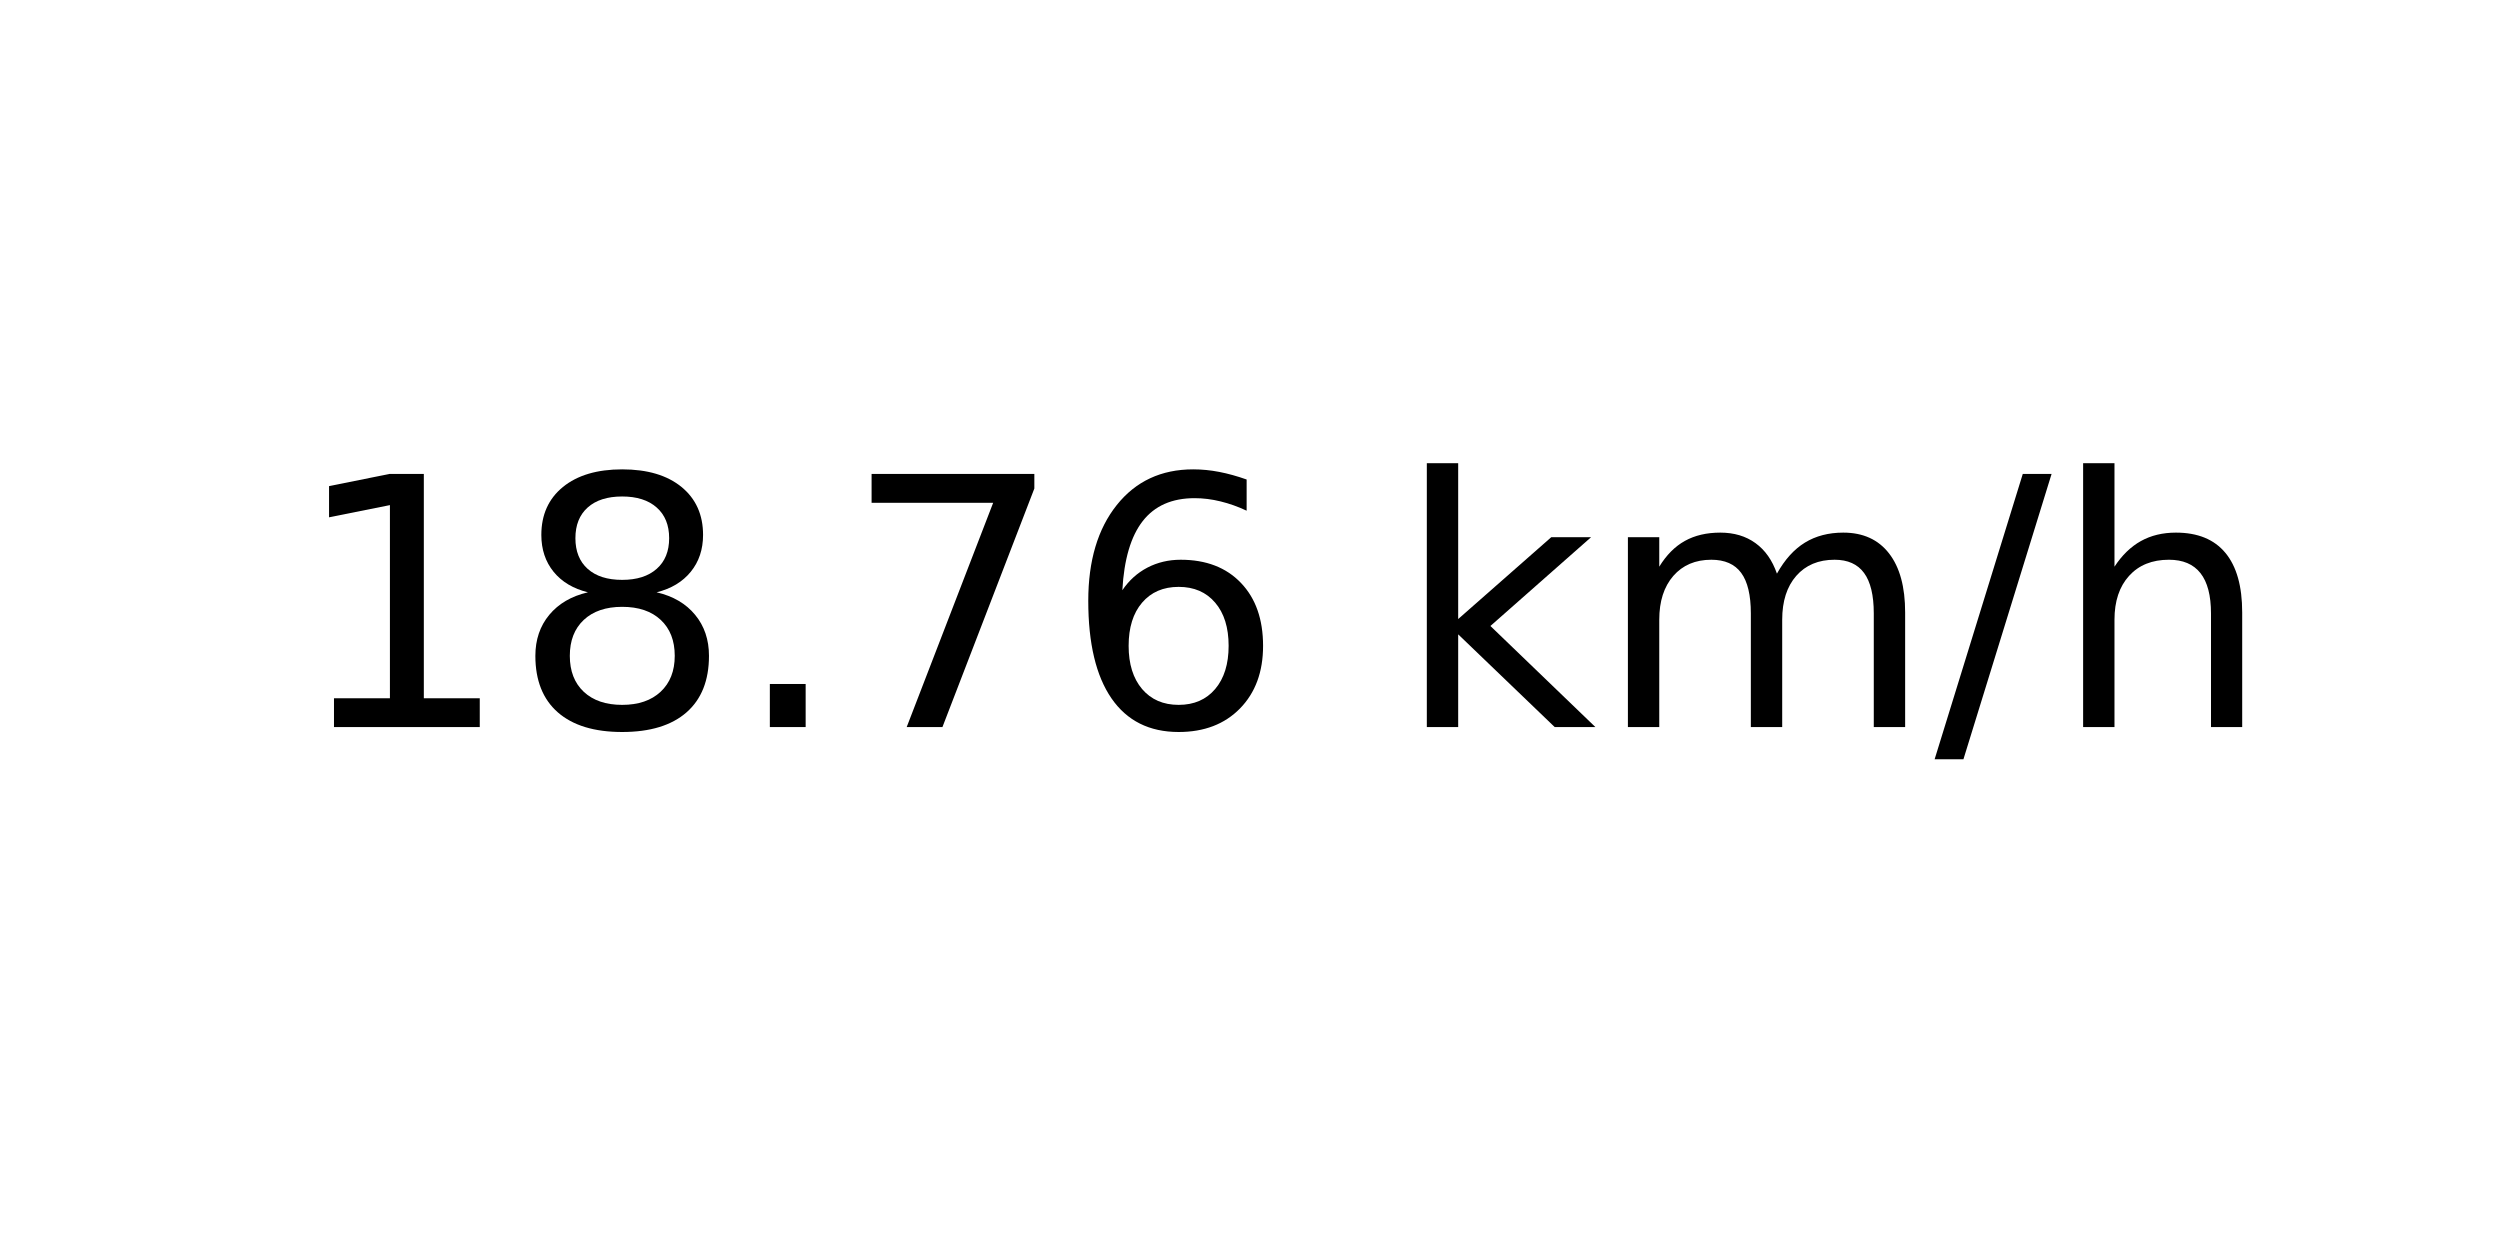
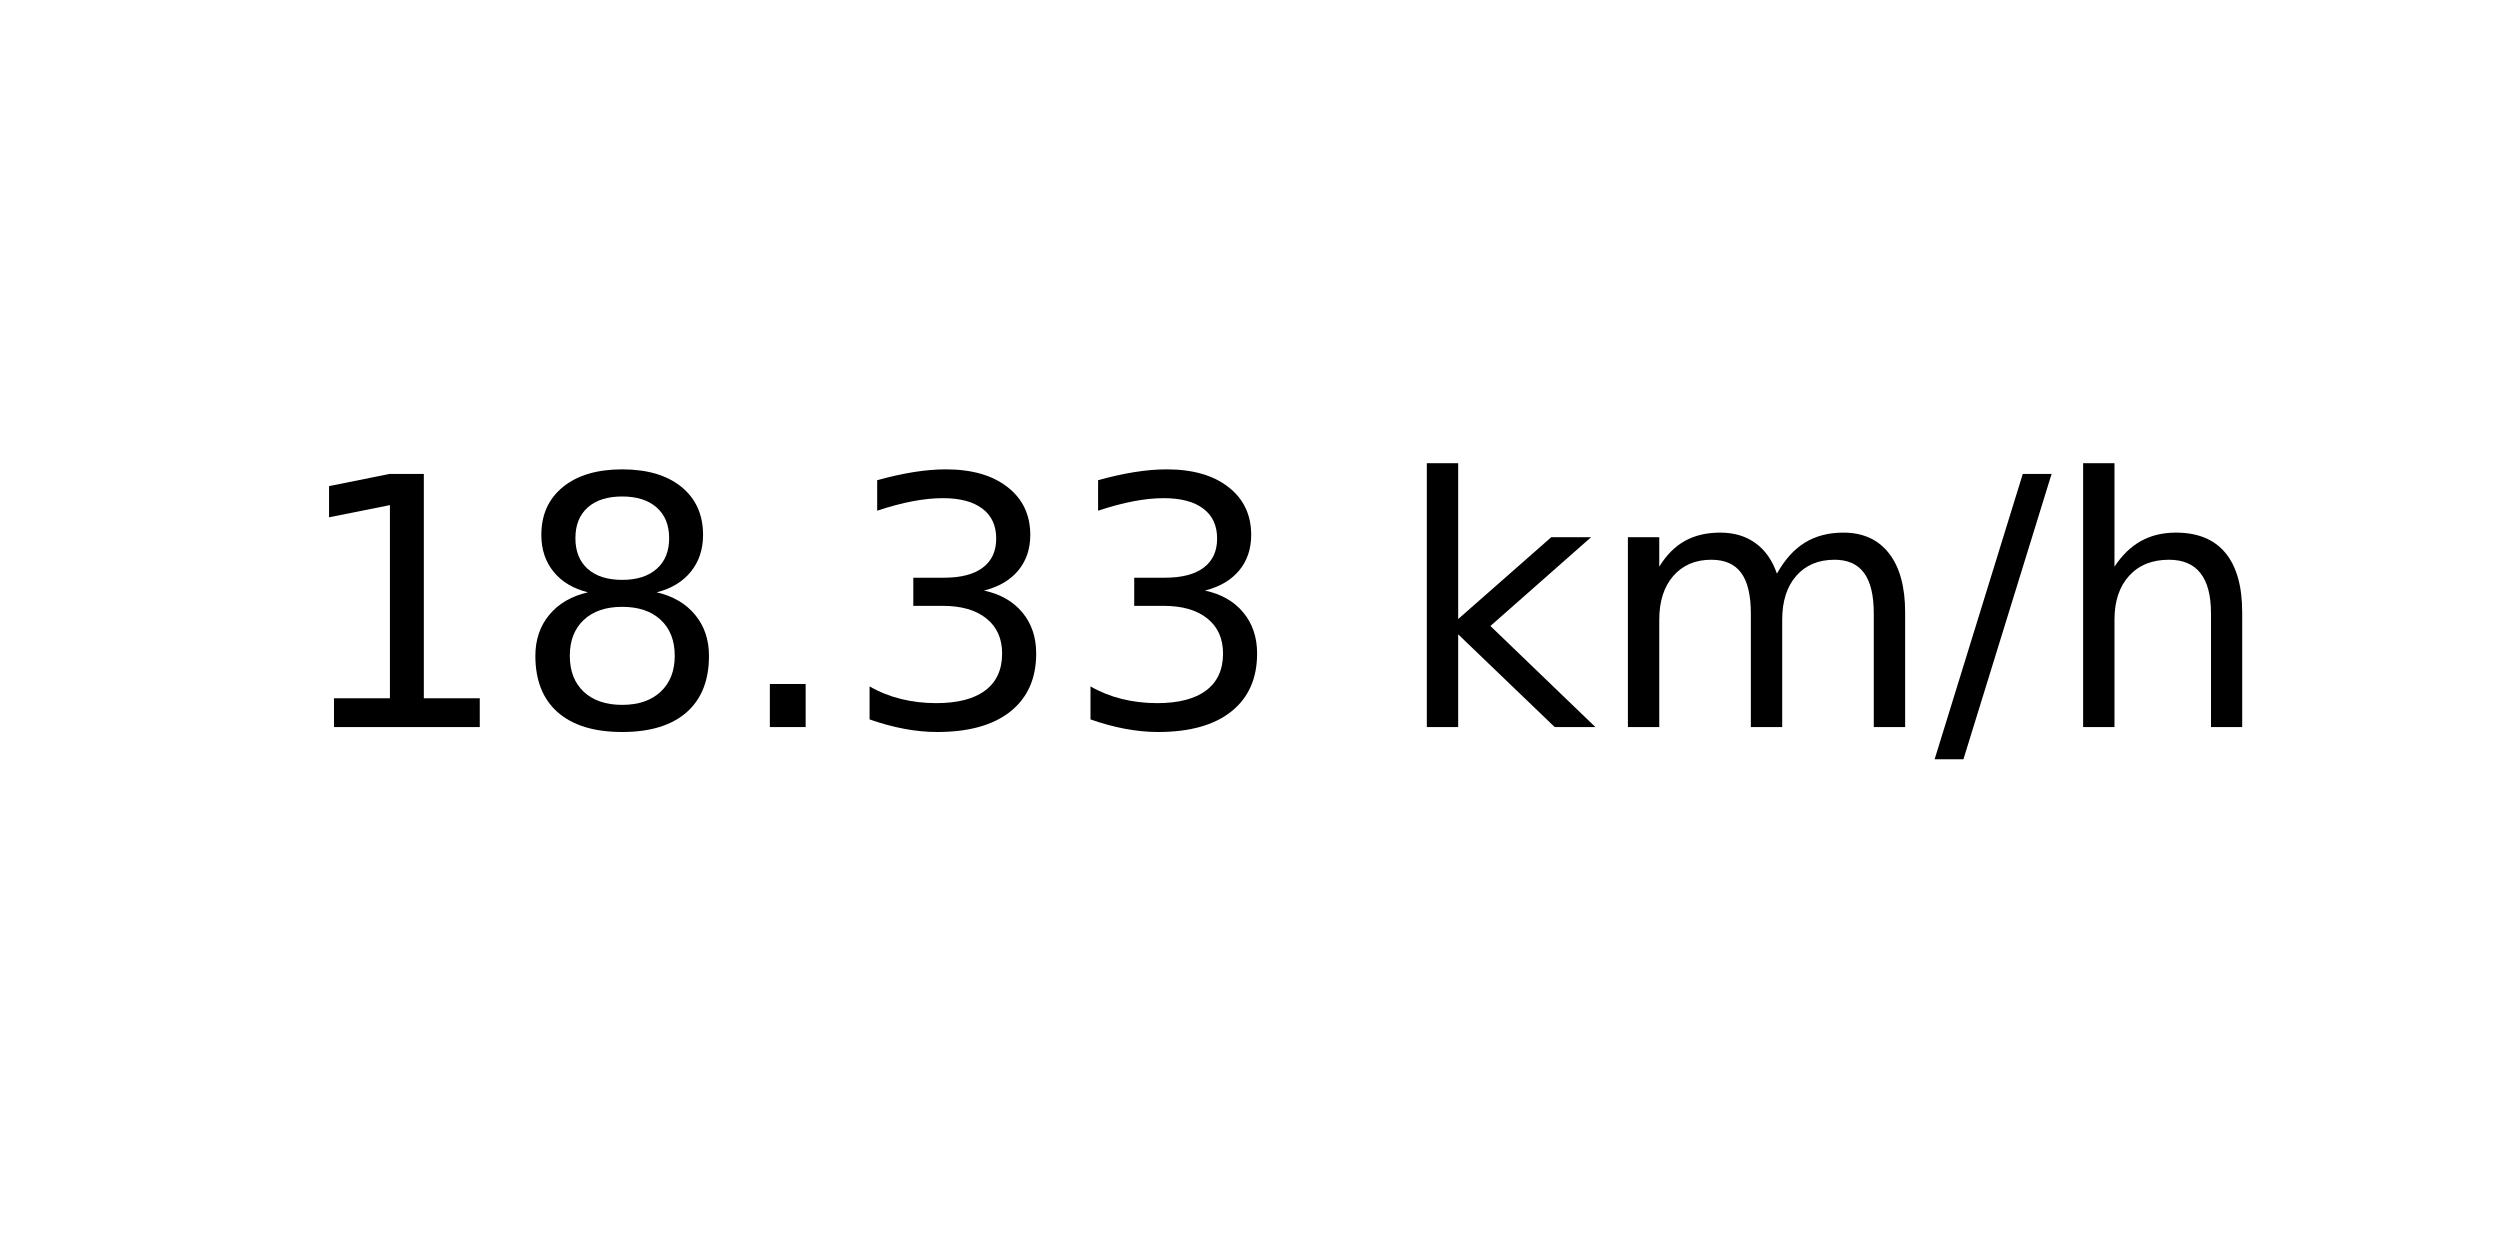
<svg xmlns="http://www.w3.org/2000/svg" xmlns:xlink="http://www.w3.org/1999/xlink" width="72pt" height="36pt" viewBox="0 0 72 36" version="1.1">
  <defs>
    <style type="text/css">*{stroke-linejoin: round; stroke-linecap: butt}</style>
  </defs>
  <g id="figure_1">
    <g id="axes_1">
      <g id="text_1">
        <g transform="translate(8.378125 20.93937) scale(0.1 -0.1)">
          <defs>
            <path id="DejaVuSans-31" d="M 794 531  L 1825 531  L 1825 4091  L 703 3866  L 703 4441  L 1819 4666  L 2450 4666  L 2450 531  L 3481 531  L 3481 0  L 794 0  L 794 531  z " transform="scale(0.015625)" />
            <path id="DejaVuSans-38" d="M 2034 2216  Q 1584 2216 1326 1975  Q 1069 1734 1069 1313  Q 1069 891 1326 650  Q 1584 409 2034 409  Q 2484 409 2743 651  Q 3003 894 3003 1313  Q 3003 1734 2745 1975  Q 2488 2216 2034 2216  z M 1403 2484  Q 997 2584 770 2862  Q 544 3141 544 3541  Q 544 4100 942 4425  Q 1341 4750 2034 4750  Q 2731 4750 3128 4425  Q 3525 4100 3525 3541  Q 3525 3141 3298 2862  Q 3072 2584 2669 2484  Q 3125 2378 3379 2068  Q 3634 1759 3634 1313  Q 3634 634 3220 271  Q 2806 -91 2034 -91  Q 1263 -91 848 271  Q 434 634 434 1313  Q 434 1759 690 2068  Q 947 2378 1403 2484  z M 1172 3481  Q 1172 3119 1398 2916  Q 1625 2713 2034 2713  Q 2441 2713 2670 2916  Q 2900 3119 2900 3481  Q 2900 3844 2670 4047  Q 2441 4250 2034 4250  Q 1625 4250 1398 4047  Q 1172 3844 1172 3481  z " transform="scale(0.015625)" />
            <path id="DejaVuSans-2e" d="M 684 794  L 1344 794  L 1344 0  L 684 0  L 684 794  z " transform="scale(0.015625)" />
-             <path id="DejaVuSans-37" d="M 525 4666  L 3525 4666  L 3525 4397  L 1831 0  L 1172 0  L 2766 4134  L 525 4134  L 525 4666  z " transform="scale(0.015625)" />
-             <path id="DejaVuSans-36" d="M 2113 2584  Q 1688 2584 1439 2293  Q 1191 2003 1191 1497  Q 1191 994 1439 701  Q 1688 409 2113 409  Q 2538 409 2786 701  Q 3034 994 3034 1497  Q 3034 2003 2786 2293  Q 2538 2584 2113 2584  z M 3366 4563  L 3366 3988  Q 3128 4100 2886 4159  Q 2644 4219 2406 4219  Q 1781 4219 1451 3797  Q 1122 3375 1075 2522  Q 1259 2794 1537 2939  Q 1816 3084 2150 3084  Q 2853 3084 3261 2657  Q 3669 2231 3669 1497  Q 3669 778 3244 343  Q 2819 -91 2113 -91  Q 1303 -91 875 529  Q 447 1150 447 2328  Q 447 3434 972 4092  Q 1497 4750 2381 4750  Q 2619 4750 2861 4703  Q 3103 4656 3366 4563  z " transform="scale(0.015625)" />
+             <path id="DejaVuSans-33" d="M 2597 2516  Q 3050 2419 3304 2112  Q 3559 1806 3559 1356  Q 3559 666 3084 287  Q 2609 -91 1734 -91  Q 1441 -91 1130 -33  Q 819 25 488 141  L 488 750  Q 750 597 1062 519  Q 1375 441 1716 441  Q 2309 441 2620 675  Q 2931 909 2931 1356  Q 2931 1769 2642 2001  Q 2353 2234 1838 2234  L 1294 2234  L 1294 2753  L 1863 2753  Q 2328 2753 2575 2939  Q 2822 3125 2822 3475  Q 2822 3834 2567 4026  Q 2313 4219 1838 4219  Q 1578 4219 1281 4162  Q 984 4106 628 3988  L 628 4550  Q 988 4650 1302 4700  Q 1616 4750 1894 4750  Q 2613 4750 3031 4423  Q 3450 4097 3450 3541  Q 3450 3153 3228 2886  Q 3006 2619 2597 2516  z " transform="scale(0.015625)" />
            <path id="DejaVuSans-20" transform="scale(0.015625)" />
            <path id="DejaVuSans-6b" d="M 581 4863  L 1159 4863  L 1159 1991  L 2875 3500  L 3609 3500  L 1753 1863  L 3688 0  L 2938 0  L 1159 1709  L 1159 0  L 581 0  L 581 4863  z " transform="scale(0.015625)" />
            <path id="DejaVuSans-6d" d="M 3328 2828  Q 3544 3216 3844 3400  Q 4144 3584 4550 3584  Q 5097 3584 5394 3201  Q 5691 2819 5691 2113  L 5691 0  L 5113 0  L 5113 2094  Q 5113 2597 4934 2840  Q 4756 3084 4391 3084  Q 3944 3084 3684 2787  Q 3425 2491 3425 1978  L 3425 0  L 2847 0  L 2847 2094  Q 2847 2600 2669 2842  Q 2491 3084 2119 3084  Q 1678 3084 1418 2786  Q 1159 2488 1159 1978  L 1159 0  L 581 0  L 581 3500  L 1159 3500  L 1159 2956  Q 1356 3278 1631 3431  Q 1906 3584 2284 3584  Q 2666 3584 2933 3390  Q 3200 3197 3328 2828  z " transform="scale(0.015625)" />
            <path id="DejaVuSans-2f" d="M 1625 4666  L 2156 4666  L 531 -594  L 0 -594  L 1625 4666  z " transform="scale(0.015625)" />
            <path id="DejaVuSans-68" d="M 3513 2113  L 3513 0  L 2938 0  L 2938 2094  Q 2938 2591 2744 2837  Q 2550 3084 2163 3084  Q 1697 3084 1428 2787  Q 1159 2491 1159 1978  L 1159 0  L 581 0  L 581 4863  L 1159 4863  L 1159 2956  Q 1366 3272 1645 3428  Q 1925 3584 2291 3584  Q 2894 3584 3203 3211  Q 3513 2838 3513 2113  z " transform="scale(0.015625)" />
          </defs>
          <use xlink:href="#DejaVuSans-31" />
          <use xlink:href="#DejaVuSans-38" x="63.623" />
          <use xlink:href="#DejaVuSans-2e" x="127.246" />
-           <use xlink:href="#DejaVuSans-37" x="159.033" />
-           <use xlink:href="#DejaVuSans-36" x="222.656" />
+           <use xlink:href="#DejaVuSans-33" x="159.033" />
+           <use xlink:href="#DejaVuSans-33" x="222.656" />
          <use xlink:href="#DejaVuSans-20" x="286.279" />
          <use xlink:href="#DejaVuSans-6b" x="318.066" />
          <use xlink:href="#DejaVuSans-6d" x="375.977" />
          <use xlink:href="#DejaVuSans-2f" x="473.389" />
          <use xlink:href="#DejaVuSans-68" x="507.08" />
        </g>
      </g>
    </g>
  </g>
</svg>
